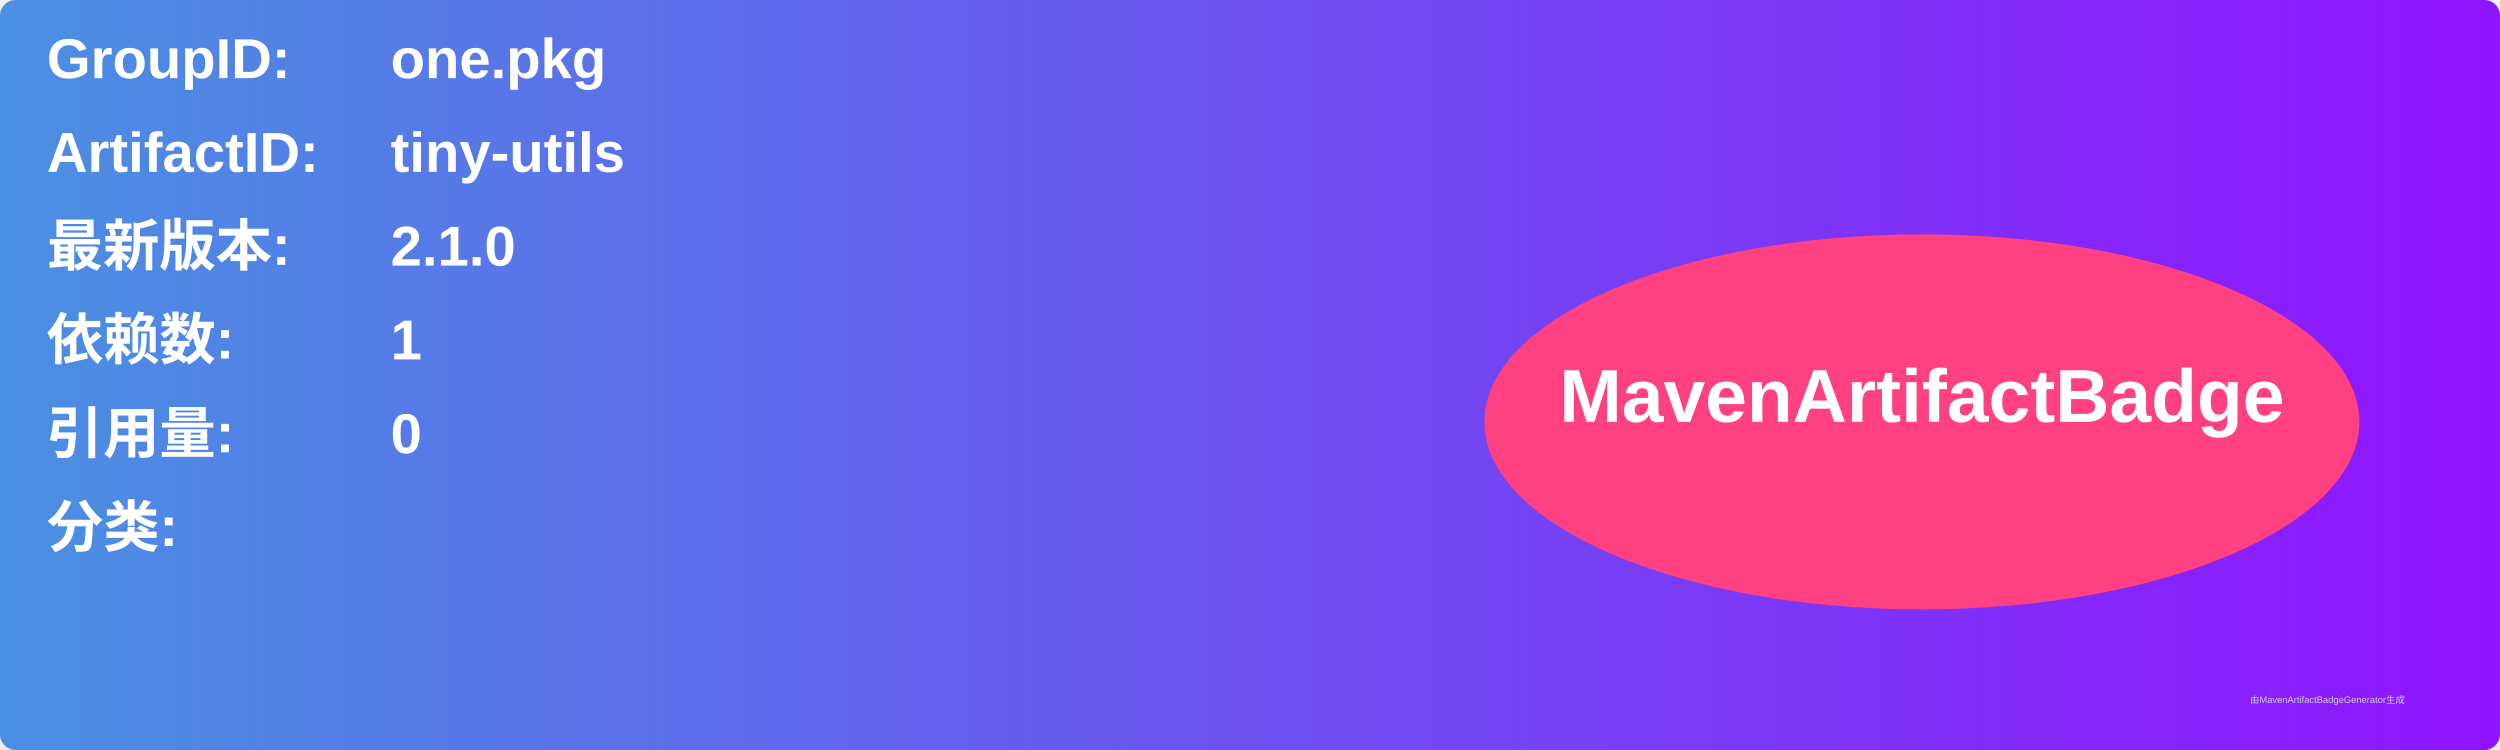
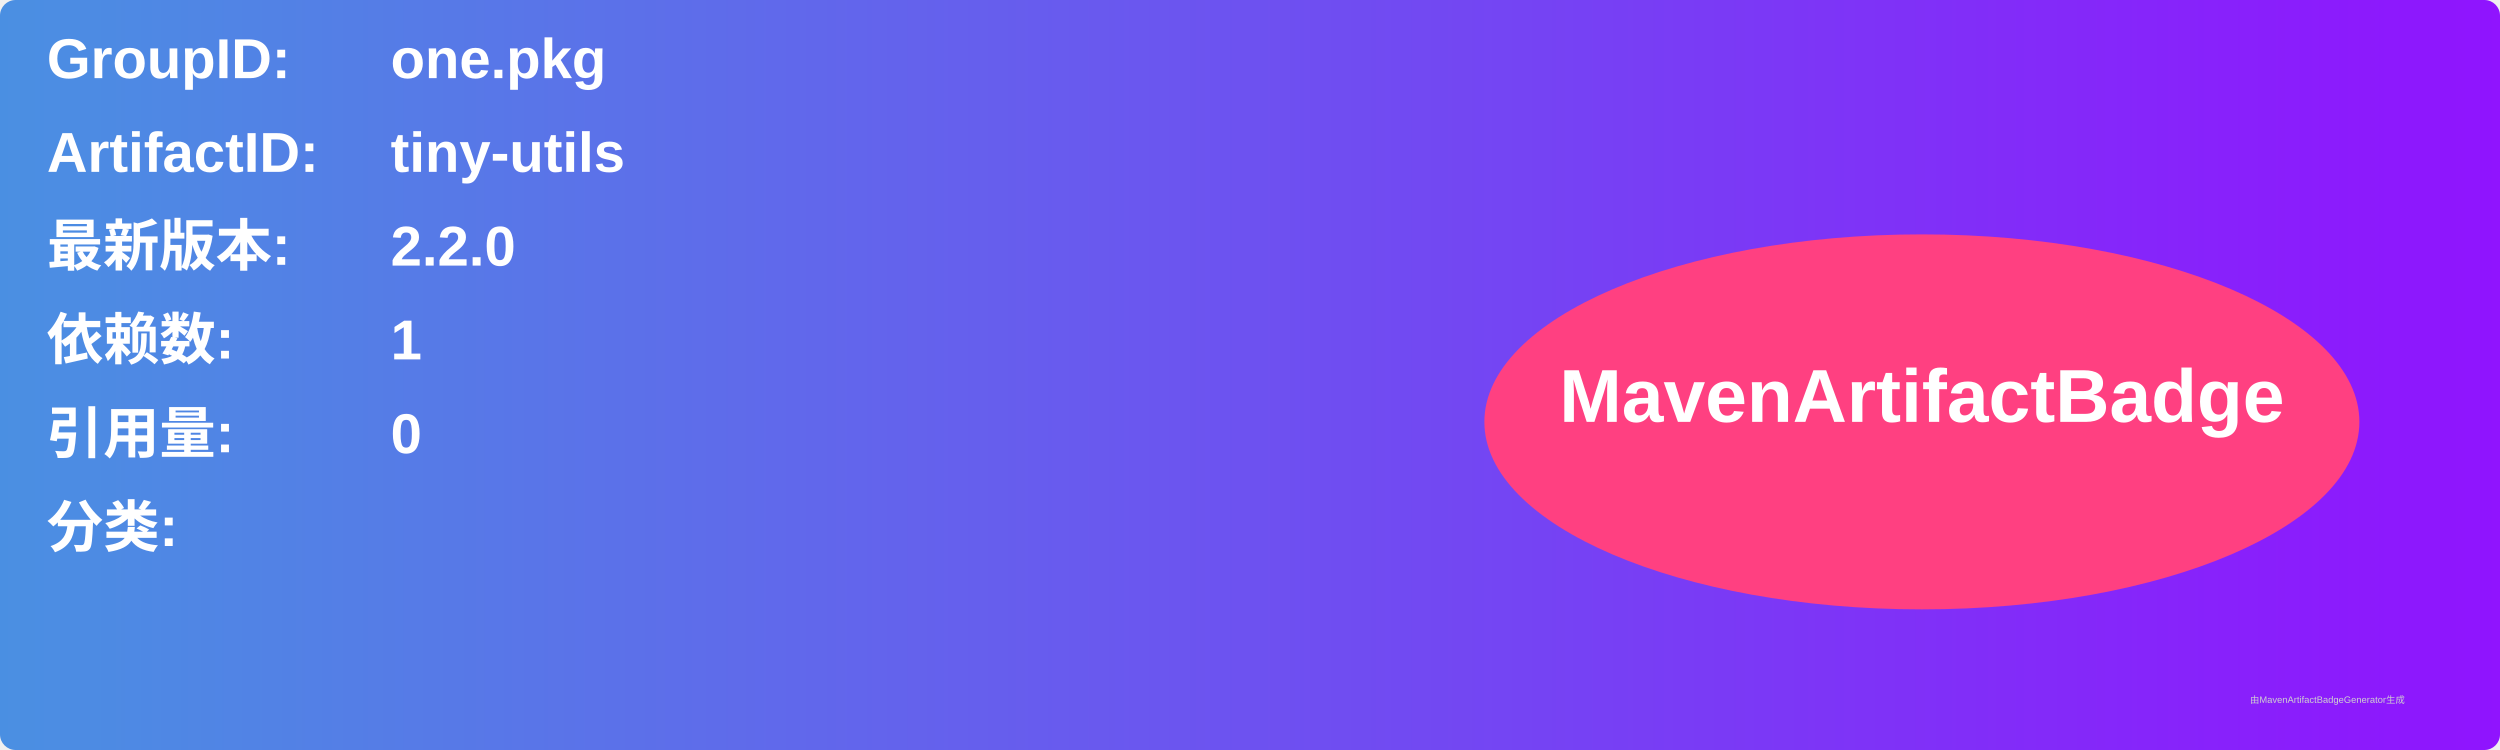
<svg xmlns="http://www.w3.org/2000/svg" width="800" height="240" viewBox="0 0 800 240">
  <linearGradient id="grad" x1="0%" y1="0%" x2="100%" y2="0%">
    <stop offset="0%" stop-color="#4a90e2" />
    <stop offset="100%" stop-color="#9013fe" />
  </linearGradient>
  <rect width="100%" height="100%" rx="5" ry="5" fill="url(#grad)" />
  <g transform="translate(15, 15)">
    <text x="0" y="10" font-family="Arial" font-size="18" fill="white" font-weight="bold" width="260">GroupID:</text>
    <text x="110" y="10" font-family="Arial" font-size="18" fill="white" font-weight="bold" width="460">one.pkg</text>
    <text x="0" y="40" font-family="Arial" font-size="18" fill="white" font-weight="bold" width="260">ArtifactID:</text>
    <text x="110" y="40" font-family="Arial" font-size="18" fill="white" font-weight="bold" width="460">tiny-utils</text>
    <text x="0" y="70" font-family="Arial" font-size="18" fill="white" font-weight="bold">最新版本:</text>
    <text x="110" y="70" font-family="Arial" font-size="18" fill="white" font-weight="bold">
-       <tspan font-weight="bold">2.1.0</tspan>
+       <tspan font-weight="bold">2.2.0</tspan>
    </text>
    <text x="0" y="100" font-family="Arial" font-size="18" fill="white" font-weight="bold">依赖数: </text>
    <text x="110" y="100" font-family="Arial" font-size="18" fill="white">
      <tspan font-weight="bold">1</tspan>
    </text>
    <text x="0" y="130" font-family="Arial" font-size="18" fill="white" font-weight="bold">引用量: </text>
    <text x="110" y="130" font-family="Arial" font-size="18" fill="white">
      <tspan font-weight="bold">0</tspan>
    </text>
    <text x="0" y="160" font-family="Arial" font-size="18" fill="white" font-weight="bold">分类:</text>
    <text x="10" y="190" font-family="Arial" font-size="10" fill="white">
      <tspan font-weight="bold" />
    </text>
    <ellipse cx="600" cy="120" rx="140" ry="60" fill="#ff4081" />
    <text x="600" y="120" text-anchor="middle" font-family="Arial" font-size="24" fill="white" font-weight="bold">MavenArtifactBadge</text>
  </g>
  <text x="720" y="225" font-family="Arial" font-size="3" fill="#d0d0d0">由MavenArtifactBadgeGenerator生成</text>
</svg>
